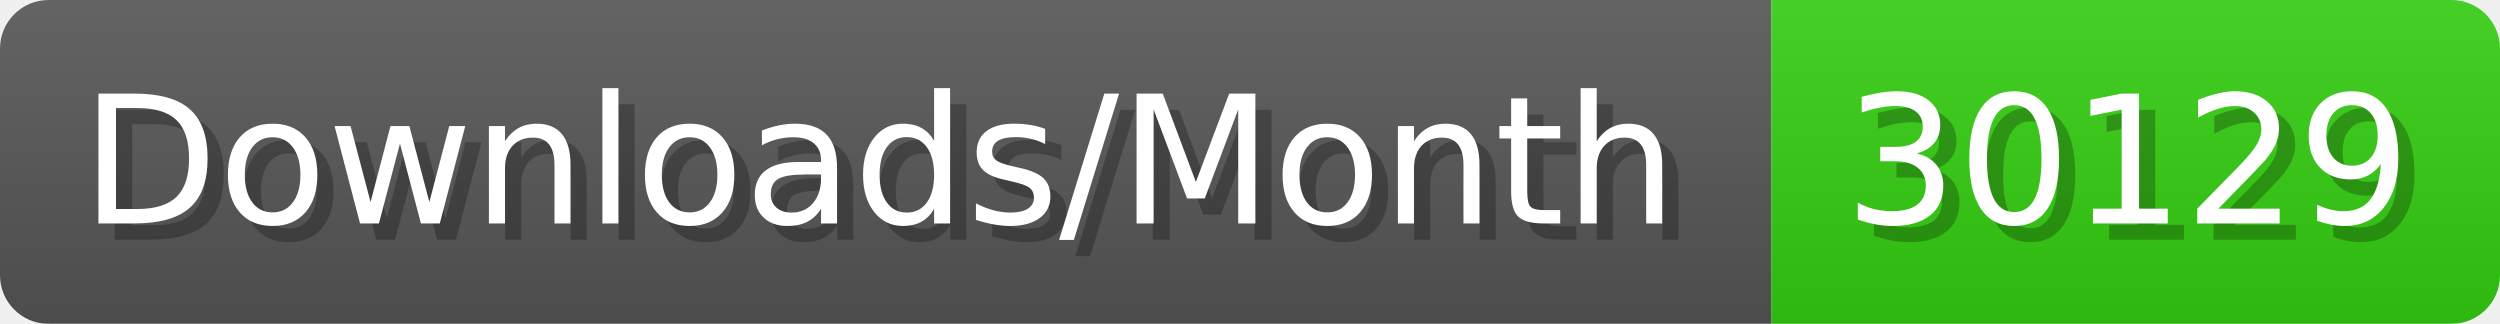
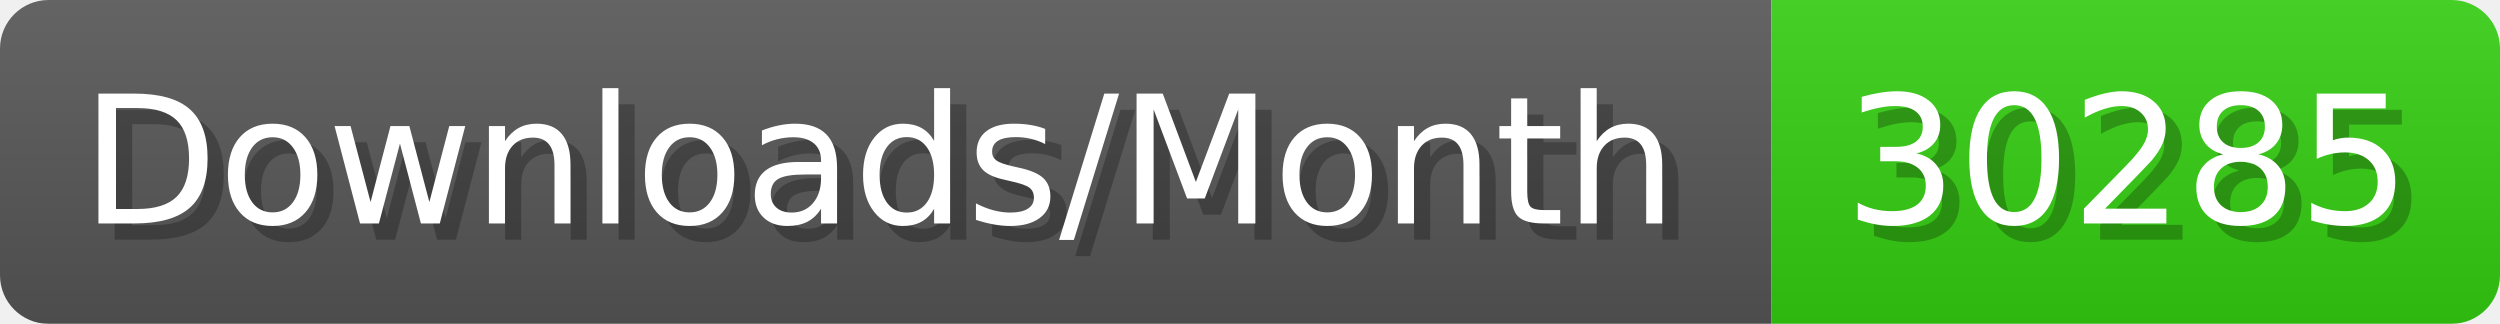
- <svg xmlns="http://www.w3.org/2000/svg" width="154.4" height="20" viewBox="0 0 1544 200" role="img" aria-label="Downloads/Month: 30129">
+ <svg xmlns="http://www.w3.org/2000/svg" width="154.4" height="20" viewBox="0 0 1544 200" role="img" aria-label="Downloads/Month: 30285">
  <linearGradient id="YlXUI" x2="0" y2="100%">
    <stop offset="0" stop-opacity=".1" stop-color="#EEE" />
    <stop offset="1" stop-opacity=".1" />
  </linearGradient>
  <mask id="JHhop">
    <rect width="1544" height="200" rx="30" fill="#FFF" />
  </mask>
  <g mask="url(#JHhop)">
    <rect width="1094" height="200" fill="#555" />
    <rect width="450" height="200" fill="#3C1" x="1094" />
    <rect width="1544" height="200" fill="url(#YlXUI)" />
  </g>
  <g aria-hidden="true" fill="#fff" text-anchor="start" font-family="Verdana,DejaVu Sans,sans-serif" font-size="110">
    <text x="60" y="148" textLength="994" fill="#000" opacity="0.25">Downloads/Month</text>
    <text x="50" y="138" textLength="994">Downloads/Month</text>
-     <text x="1149" y="148" textLength="350" fill="#000" opacity="0.25">30129</text>
-     <text x="1139" y="138" textLength="350">30129</text>
+     <text x="1149" y="148" textLength="350" fill="#000" opacity="0.25">30285</text>
+     <text x="1139" y="138" textLength="350">30285</text>
  </g>
</svg>
